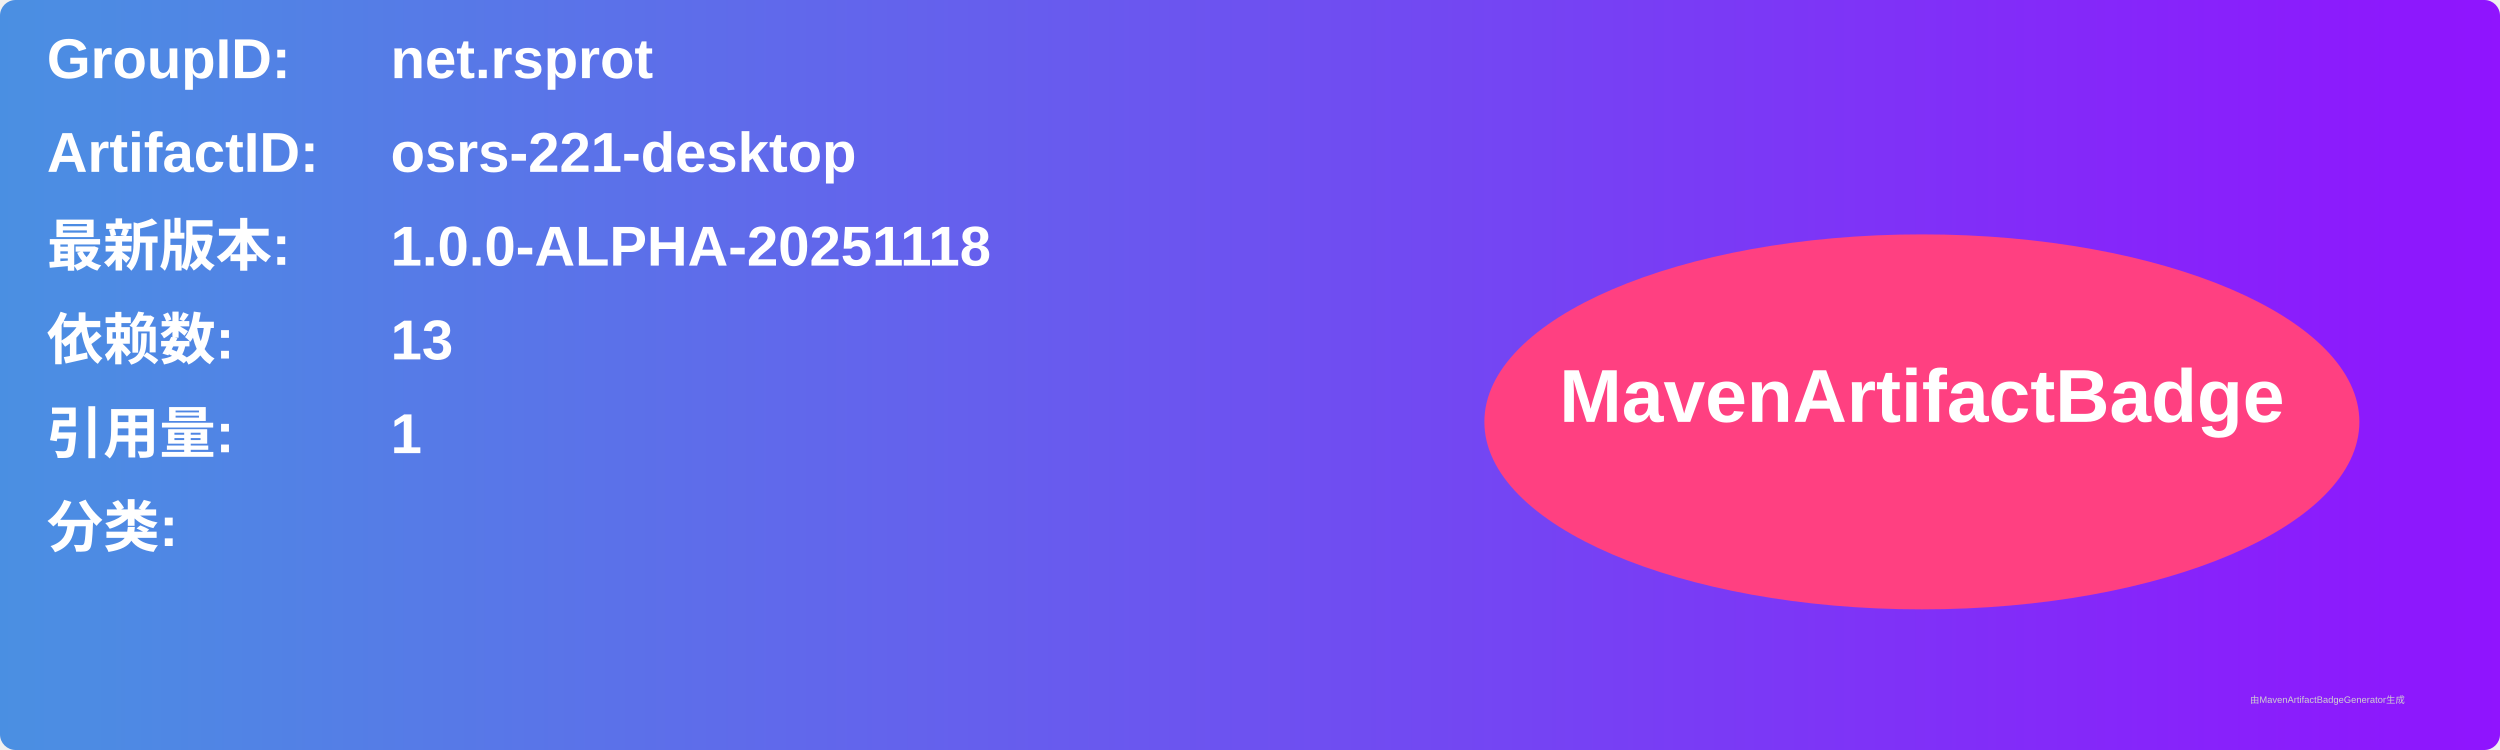
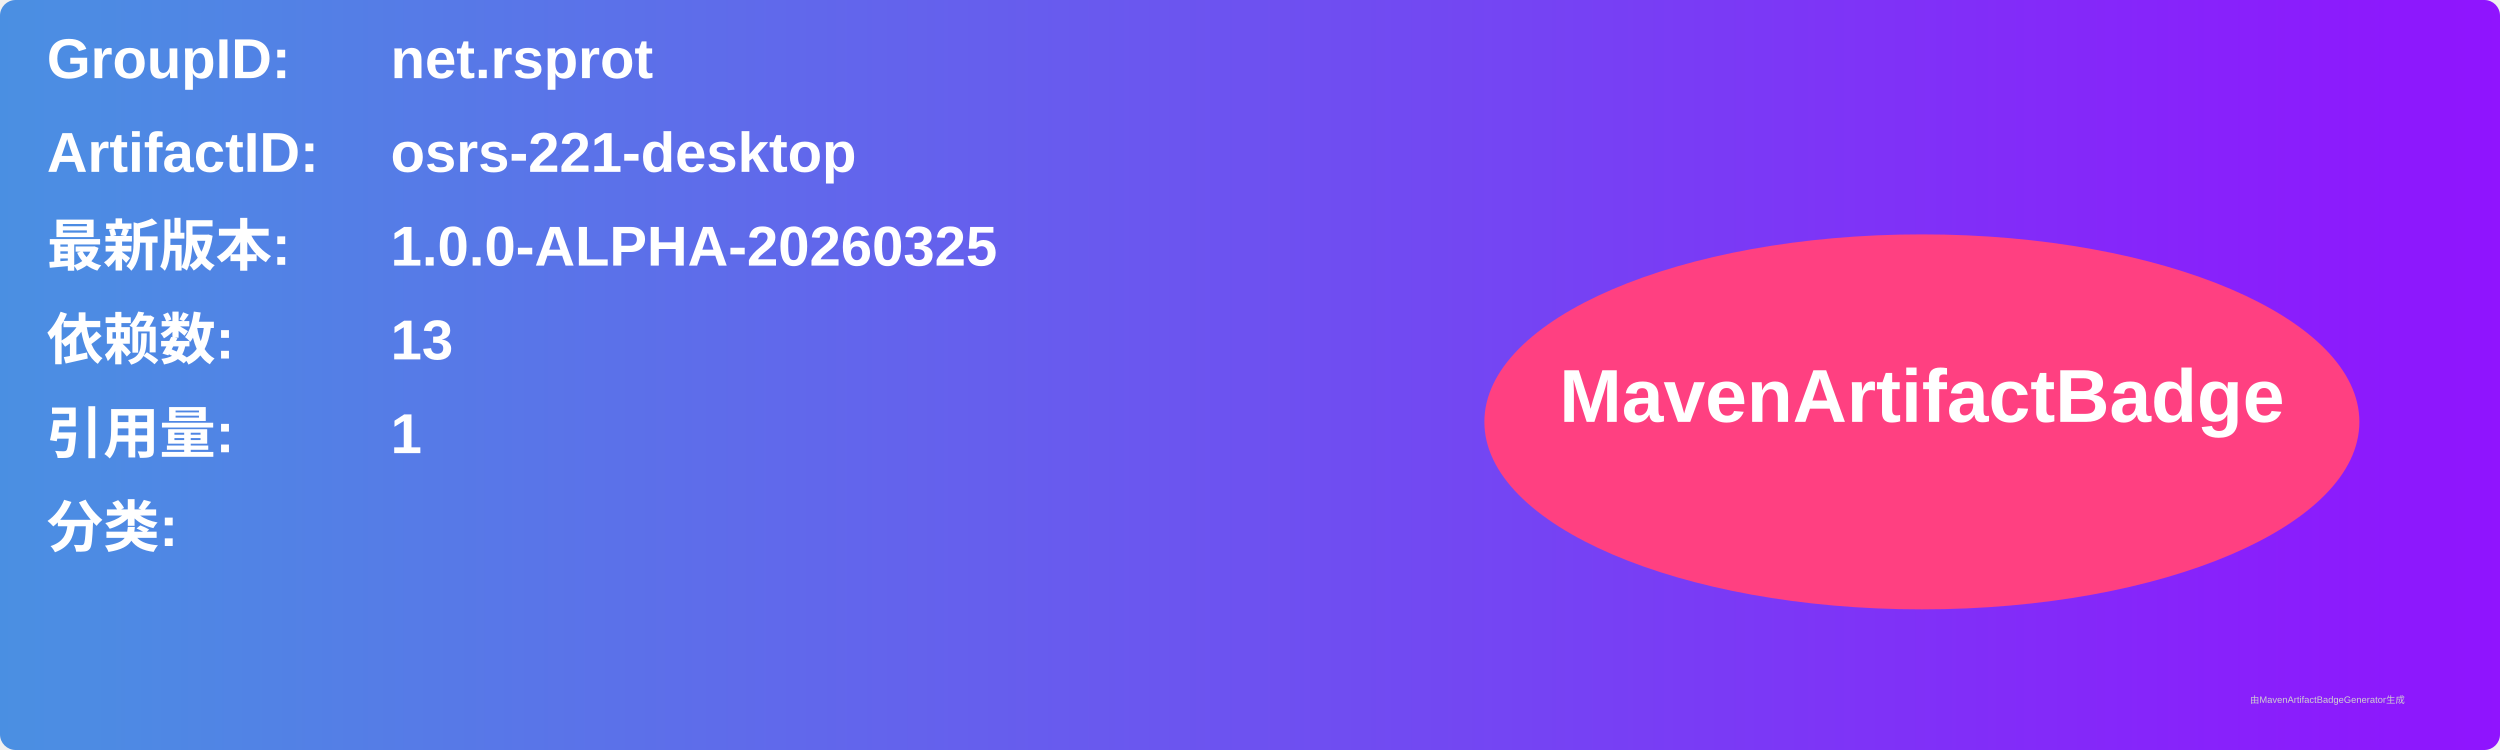
<svg xmlns="http://www.w3.org/2000/svg" width="800" height="240" viewBox="0 0 800 240">
  <linearGradient id="grad" x1="0%" y1="0%" x2="100%" y2="0%">
    <stop offset="0%" stop-color="#4a90e2" />
    <stop offset="100%" stop-color="#9013fe" />
  </linearGradient>
  <rect width="100%" height="100%" rx="5" ry="5" fill="url(#grad)" />
  <g transform="translate(15, 15)">
    <text x="0" y="10" font-family="Arial" font-size="18" fill="white" font-weight="bold" width="260">GroupID:</text>
    <text x="110" y="10" font-family="Arial" font-size="18" fill="white" font-weight="bold" width="460">net.rsprot</text>
    <text x="0" y="40" font-family="Arial" font-size="18" fill="white" font-weight="bold" width="260">ArtifactID:</text>
    <text x="110" y="40" font-family="Arial" font-size="18" fill="white" font-weight="bold" width="460">osrs-221-desktop</text>
    <text x="0" y="70" font-family="Arial" font-size="18" fill="white" font-weight="bold">最新版本:</text>
    <text x="110" y="70" font-family="Arial" font-size="18" fill="white" font-weight="bold">
-       <tspan font-weight="bold">1.0.0-ALPHA-20251118</tspan>
+       <tspan font-weight="bold">1.0.0-ALPHA-20260325</tspan>
    </text>
    <text x="0" y="100" font-family="Arial" font-size="18" fill="white" font-weight="bold">依赖数: </text>
    <text x="110" y="100" font-family="Arial" font-size="18" fill="white">
      <tspan font-weight="bold">13</tspan>
    </text>
    <text x="0" y="130" font-family="Arial" font-size="18" fill="white" font-weight="bold">引用量: </text>
    <text x="110" y="130" font-family="Arial" font-size="18" fill="white">
      <tspan font-weight="bold">1</tspan>
    </text>
    <text x="0" y="160" font-family="Arial" font-size="18" fill="white" font-weight="bold">分类:</text>
    <text x="10" y="190" font-family="Arial" font-size="10" fill="white">
      <tspan font-weight="bold" />
    </text>
    <ellipse cx="600" cy="120" rx="140" ry="60" fill="#ff4081" />
    <text x="600" y="120" text-anchor="middle" font-family="Arial" font-size="24" fill="white" font-weight="bold">MavenArtifactBadge</text>
  </g>
  <text x="720" y="225" font-family="Arial" font-size="3" fill="#d0d0d0">由MavenArtifactBadgeGenerator生成</text>
</svg>
